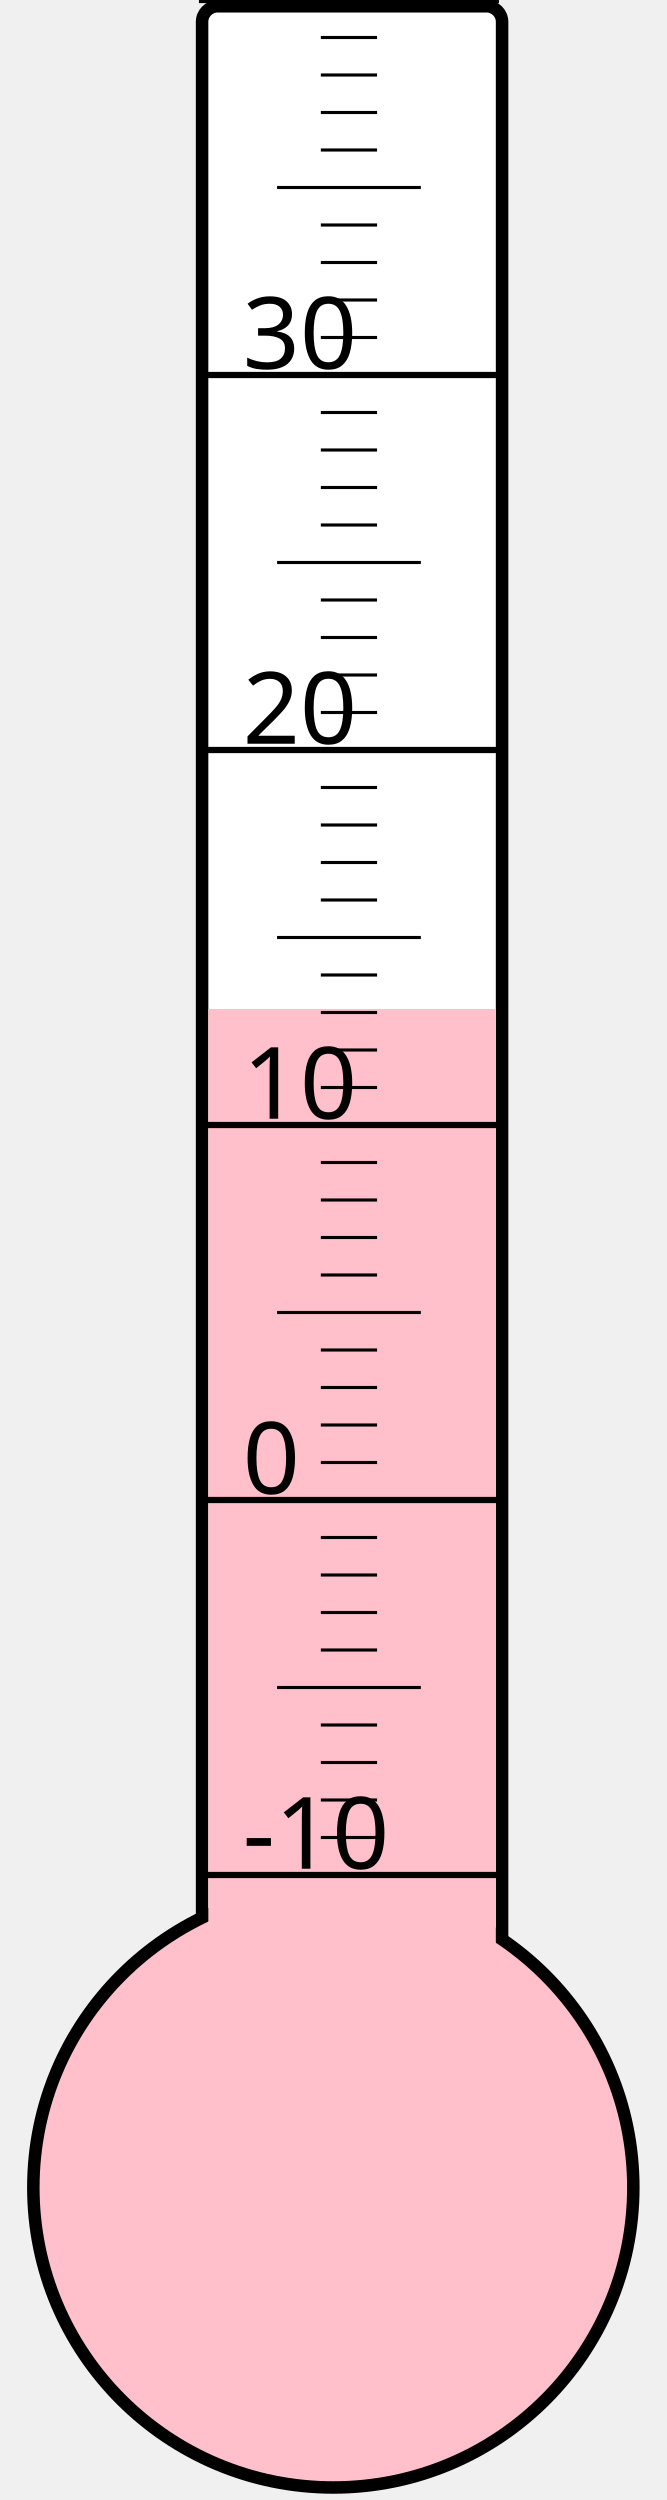
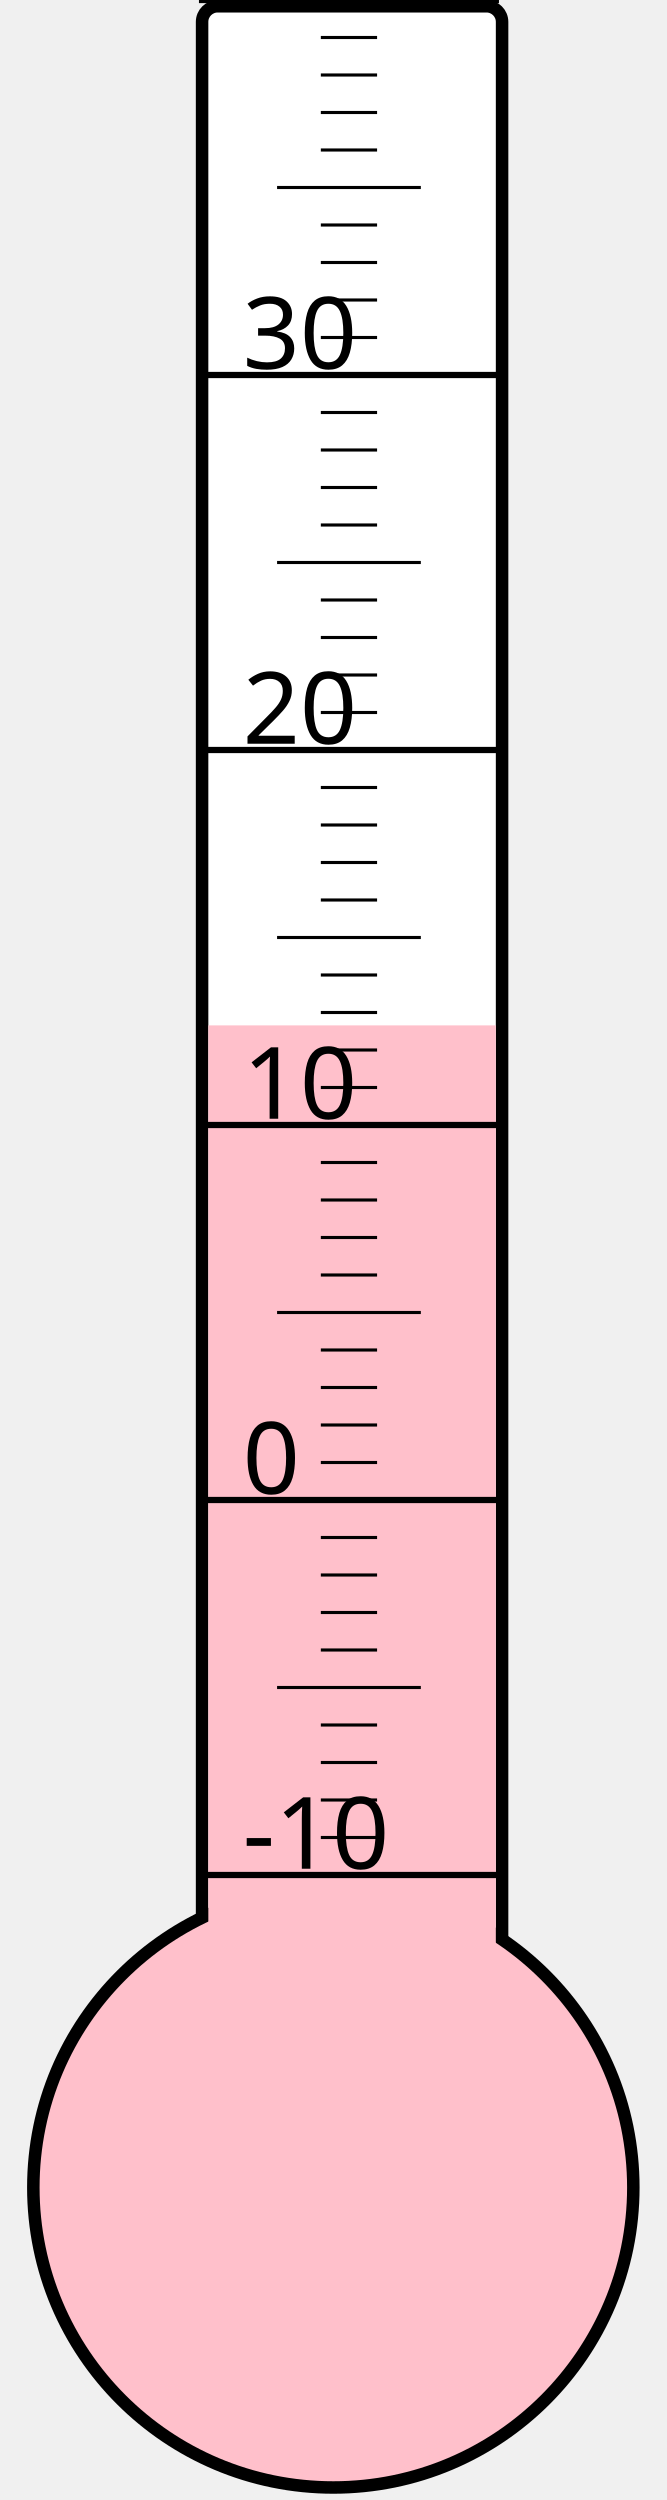
<svg xmlns="http://www.w3.org/2000/svg" width="40px" height="150px" viewBox="0 0 200 800">
  <rect width="200" height="800" x="0" y="0" style="fill: #ffffeb; fill-opacity: 0;" />
  <rect width="96" height="680" x="58" y="2" rx="5" ry="5" style="fill: white; fill-opacity: 1; stroke: black; stroke-width: 4;" />
  <circle cx="100" cy="700" r="96" style="fill: pink; stroke: black; stroke-width: 4;" />
-   <rect width="92" height="377.125" x="60" y="322.875" style="fill: pink; fill-opacity: 1; stroke-width: 0;" />
+   <rect width="92" height="371.875" x="60" y="328.125" style="fill: pink; fill-opacity: 1; stroke-width: 0;" />
  <text x="71" y="598" style="font-family: sans-serif; font-size: 24pt;">-10</text>
  <text x="71" y="478" style="font-family: sans-serif; font-size: 24pt;">0</text>
  <text x="71" y="358" style="font-family: sans-serif; font-size: 24pt;">10</text>
  <text x="71" y="238" style="font-family: sans-serif; font-size: 24pt;">20</text>
  <text x="71" y="118" style="font-family: sans-serif; font-size: 24pt;">30</text>
  <g style="stroke: black;">
    <line x1="57" y1="600" x2="153" y2="600" style="stroke-width: 2;" />
    <line x1="96" y1="588" x2="114" y2="588" style="stroke-width: 1;" />
    <line x1="96" y1="576" x2="114" y2="576" style="stroke-width: 1;" />
    <line x1="96" y1="564" x2="114" y2="564" style="stroke-width: 1;" />
    <line x1="96" y1="552" x2="114" y2="552" style="stroke-width: 1;" />
    <line x1="82" y1="540" x2="128" y2="540" style="stroke-width: 1;" />
    <line x1="96" y1="528" x2="114" y2="528" style="stroke-width: 1;" />
    <line x1="96" y1="516" x2="114" y2="516" style="stroke-width: 1;" />
    <line x1="96" y1="504" x2="114" y2="504" style="stroke-width: 1;" />
    <line x1="96" y1="492" x2="114" y2="492" style="stroke-width: 1;" />
    <line x1="57" y1="480" x2="153" y2="480" style="stroke-width: 2;" />
    <line x1="96" y1="468" x2="114" y2="468" style="stroke-width: 1;" />
    <line x1="96" y1="456" x2="114" y2="456" style="stroke-width: 1;" />
    <line x1="96" y1="444" x2="114" y2="444" style="stroke-width: 1;" />
    <line x1="96" y1="432" x2="114" y2="432" style="stroke-width: 1;" />
    <line x1="82" y1="420" x2="128" y2="420" style="stroke-width: 1;" />
    <line x1="96" y1="408" x2="114" y2="408" style="stroke-width: 1;" />
    <line x1="96" y1="396" x2="114" y2="396" style="stroke-width: 1;" />
    <line x1="96" y1="384" x2="114" y2="384" style="stroke-width: 1;" />
    <line x1="96" y1="372" x2="114" y2="372" style="stroke-width: 1;" />
    <line x1="57" y1="360" x2="153" y2="360" style="stroke-width: 2;" />
    <line x1="96" y1="348" x2="114" y2="348" style="stroke-width: 1;" />
    <line x1="96" y1="336" x2="114" y2="336" style="stroke-width: 1;" />
    <line x1="96" y1="324" x2="114" y2="324" style="stroke-width: 1;" />
    <line x1="96" y1="312" x2="114" y2="312" style="stroke-width: 1;" />
    <line x1="82" y1="300" x2="128" y2="300" style="stroke-width: 1;" />
    <line x1="96" y1="288" x2="114" y2="288" style="stroke-width: 1;" />
    <line x1="96" y1="276" x2="114" y2="276" style="stroke-width: 1;" />
    <line x1="96" y1="264" x2="114" y2="264" style="stroke-width: 1;" />
    <line x1="96" y1="252" x2="114" y2="252" style="stroke-width: 1;" />
    <line x1="57" y1="240" x2="153" y2="240" style="stroke-width: 2;" />
    <line x1="96" y1="228" x2="114" y2="228" style="stroke-width: 1;" />
    <line x1="96" y1="216" x2="114" y2="216" style="stroke-width: 1;" />
    <line x1="96" y1="204" x2="114" y2="204" style="stroke-width: 1;" />
    <line x1="96" y1="192" x2="114" y2="192" style="stroke-width: 1;" />
    <line x1="82" y1="180" x2="128" y2="180" style="stroke-width: 1;" />
    <line x1="96" y1="168" x2="114" y2="168" style="stroke-width: 1;" />
    <line x1="96" y1="156" x2="114" y2="156" style="stroke-width: 1;" />
    <line x1="96" y1="144" x2="114" y2="144" style="stroke-width: 1;" />
    <line x1="96" y1="132" x2="114" y2="132" style="stroke-width: 1;" />
    <line x1="57" y1="120" x2="153" y2="120" style="stroke-width: 2;" />
    <line x1="96" y1="108" x2="114" y2="108" style="stroke-width: 1;" />
    <line x1="96" y1="96" x2="114" y2="96" style="stroke-width: 1;" />
    <line x1="96" y1="84" x2="114" y2="84" style="stroke-width: 1;" />
    <line x1="96" y1="72" x2="114" y2="72" style="stroke-width: 1;" />
    <line x1="82" y1="60" x2="128" y2="60" style="stroke-width: 1;" />
    <line x1="96" y1="48" x2="114" y2="48" style="stroke-width: 1;" />
    <line x1="96" y1="36" x2="114" y2="36" style="stroke-width: 1;" />
    <line x1="96" y1="24" x2="114" y2="24" style="stroke-width: 1;" />
    <line x1="96" y1="12" x2="114" y2="12" style="stroke-width: 1;" />
    <line x1="57" y1="0" x2="153" y2="0" style="stroke-width: 2;" />
  </g>
</svg>
